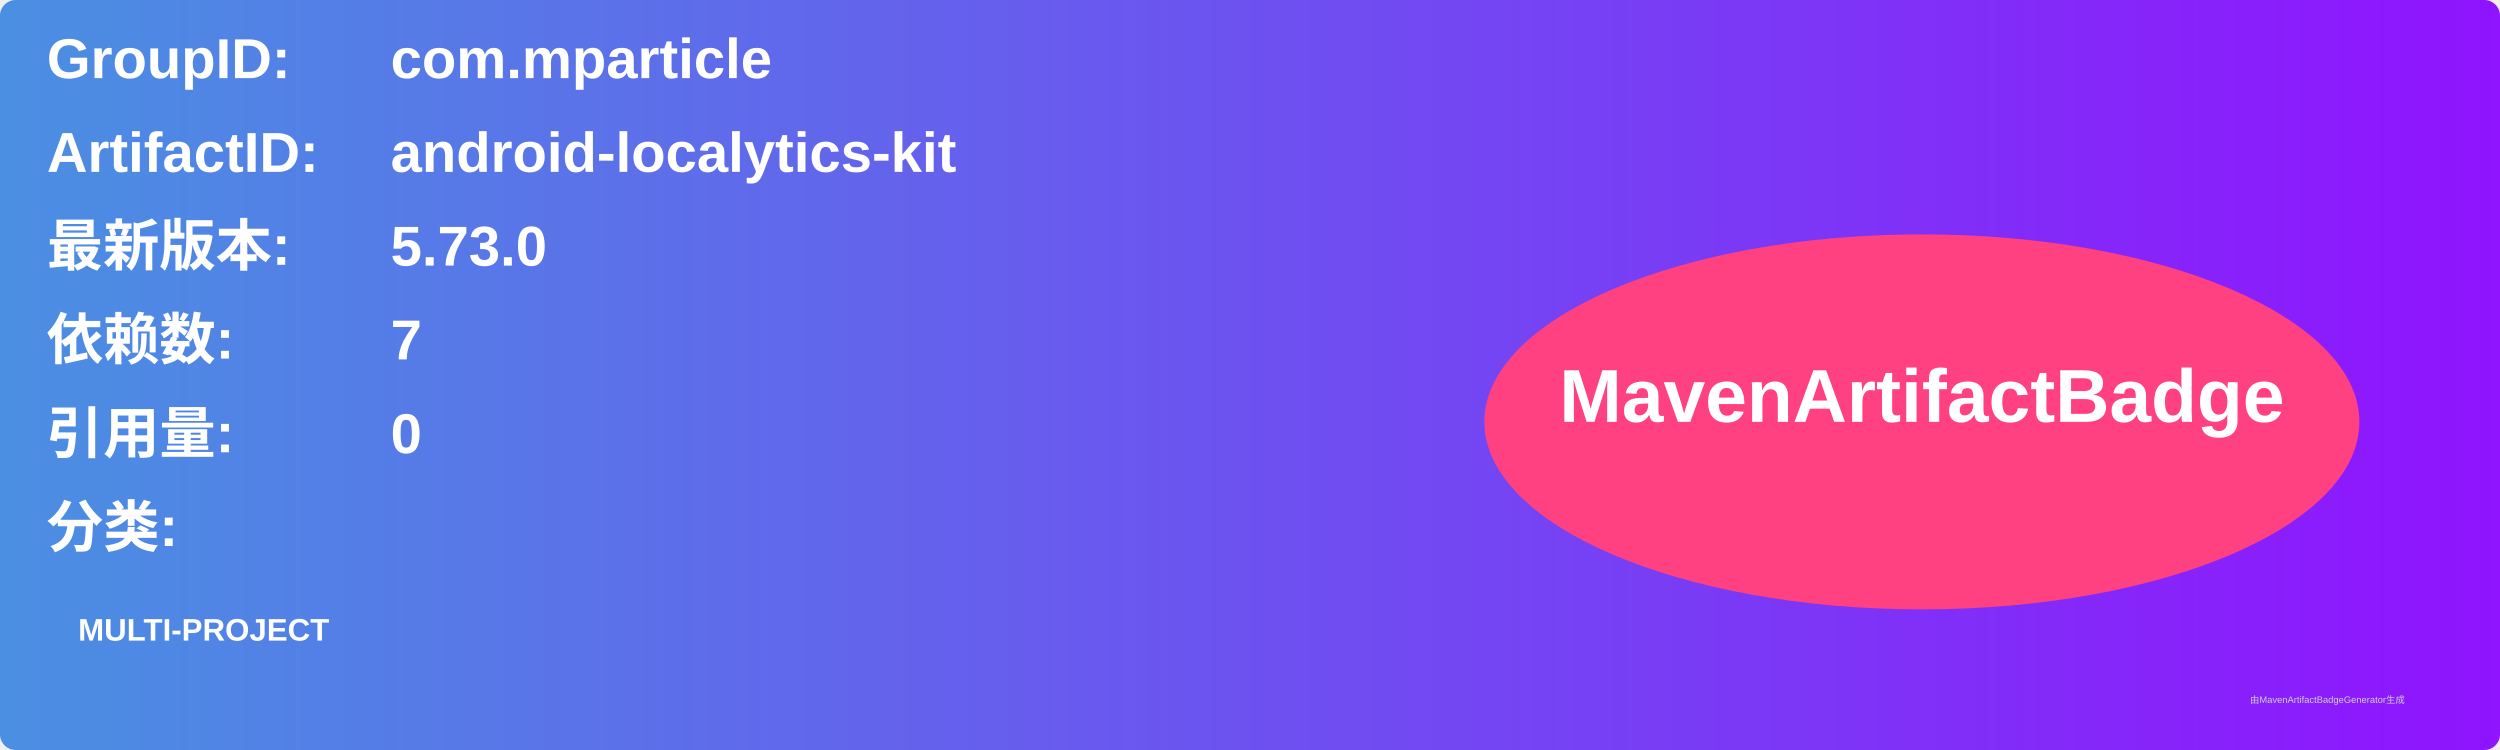
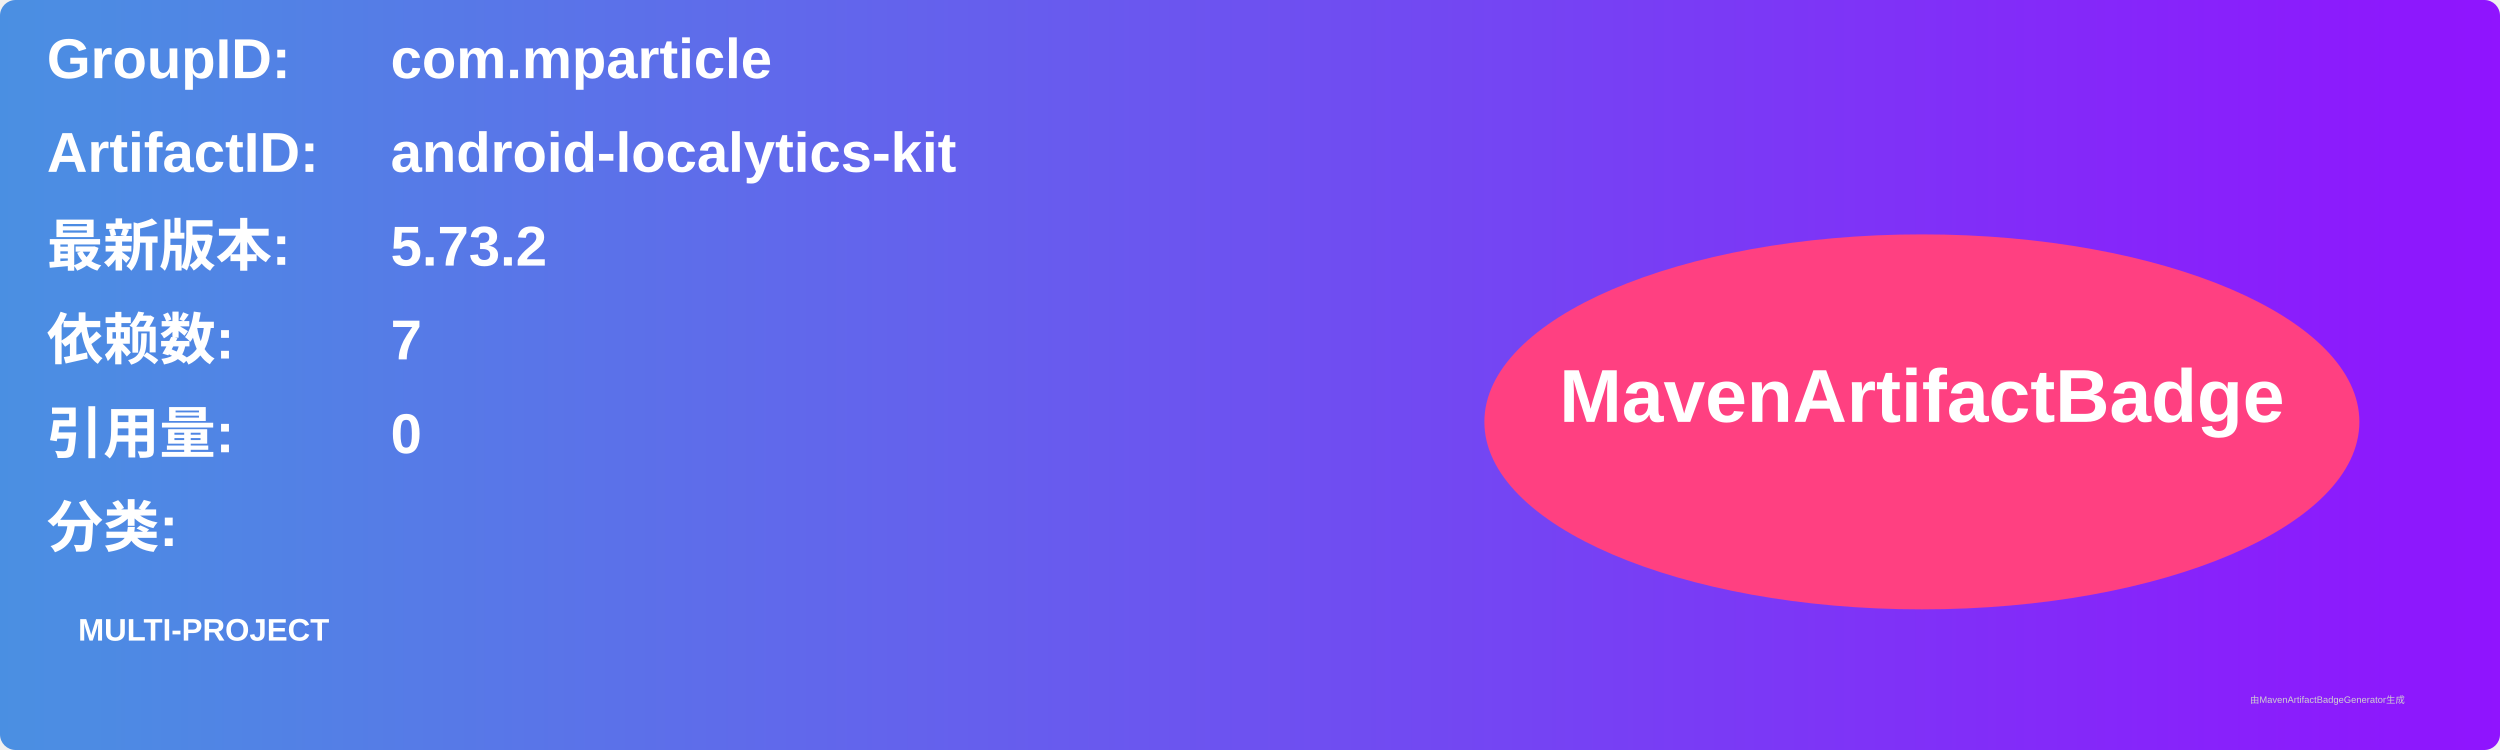
<svg xmlns="http://www.w3.org/2000/svg" width="800" height="240" viewBox="0 0 800 240">
  <linearGradient id="grad" x1="0%" y1="0%" x2="100%" y2="0%">
    <stop offset="0%" stop-color="#4a90e2" />
    <stop offset="100%" stop-color="#9013fe" />
  </linearGradient>
  <rect width="100%" height="100%" rx="5" ry="5" fill="url(#grad)" />
  <g transform="translate(15, 15)">
    <text x="0" y="10" font-family="Arial" font-size="18" fill="white" font-weight="bold" width="260">GroupID:</text>
    <text x="110" y="10" font-family="Arial" font-size="18" fill="white" font-weight="bold" width="460">com.mparticle</text>
    <text x="0" y="40" font-family="Arial" font-size="18" fill="white" font-weight="bold" width="260">ArtifactID:</text>
    <text x="110" y="40" font-family="Arial" font-size="18" fill="white" font-weight="bold" width="460">android-localytics-kit</text>
    <text x="0" y="70" font-family="Arial" font-size="18" fill="white" font-weight="bold">最新版本:</text>
    <text x="110" y="70" font-family="Arial" font-size="18" fill="white" font-weight="bold">
-       <tspan font-weight="bold">5.73.0</tspan>
+       <tspan font-weight="bold">5.73.2</tspan>
    </text>
    <text x="0" y="100" font-family="Arial" font-size="18" fill="white" font-weight="bold">依赖数: </text>
    <text x="110" y="100" font-family="Arial" font-size="18" fill="white">
      <tspan font-weight="bold">7</tspan>
    </text>
    <text x="0" y="130" font-family="Arial" font-size="18" fill="white" font-weight="bold">引用量: </text>
    <text x="110" y="130" font-family="Arial" font-size="18" fill="white">
      <tspan font-weight="bold">0</tspan>
    </text>
    <text x="0" y="160" font-family="Arial" font-size="18" fill="white" font-weight="bold">分类:</text>
    <text x="10" y="190" font-family="Arial" font-size="10" fill="white">
      <tspan font-weight="bold">MULTI-PROJECT</tspan>
    </text>
    <ellipse cx="600" cy="120" rx="140" ry="60" fill="#ff4081" />
    <text x="600" y="120" text-anchor="middle" font-family="Arial" font-size="24" fill="white" font-weight="bold">MavenArtifactBadge</text>
  </g>
  <text x="720" y="225" font-family="Arial" font-size="3" fill="#d0d0d0">由MavenArtifactBadgeGenerator生成</text>
</svg>
